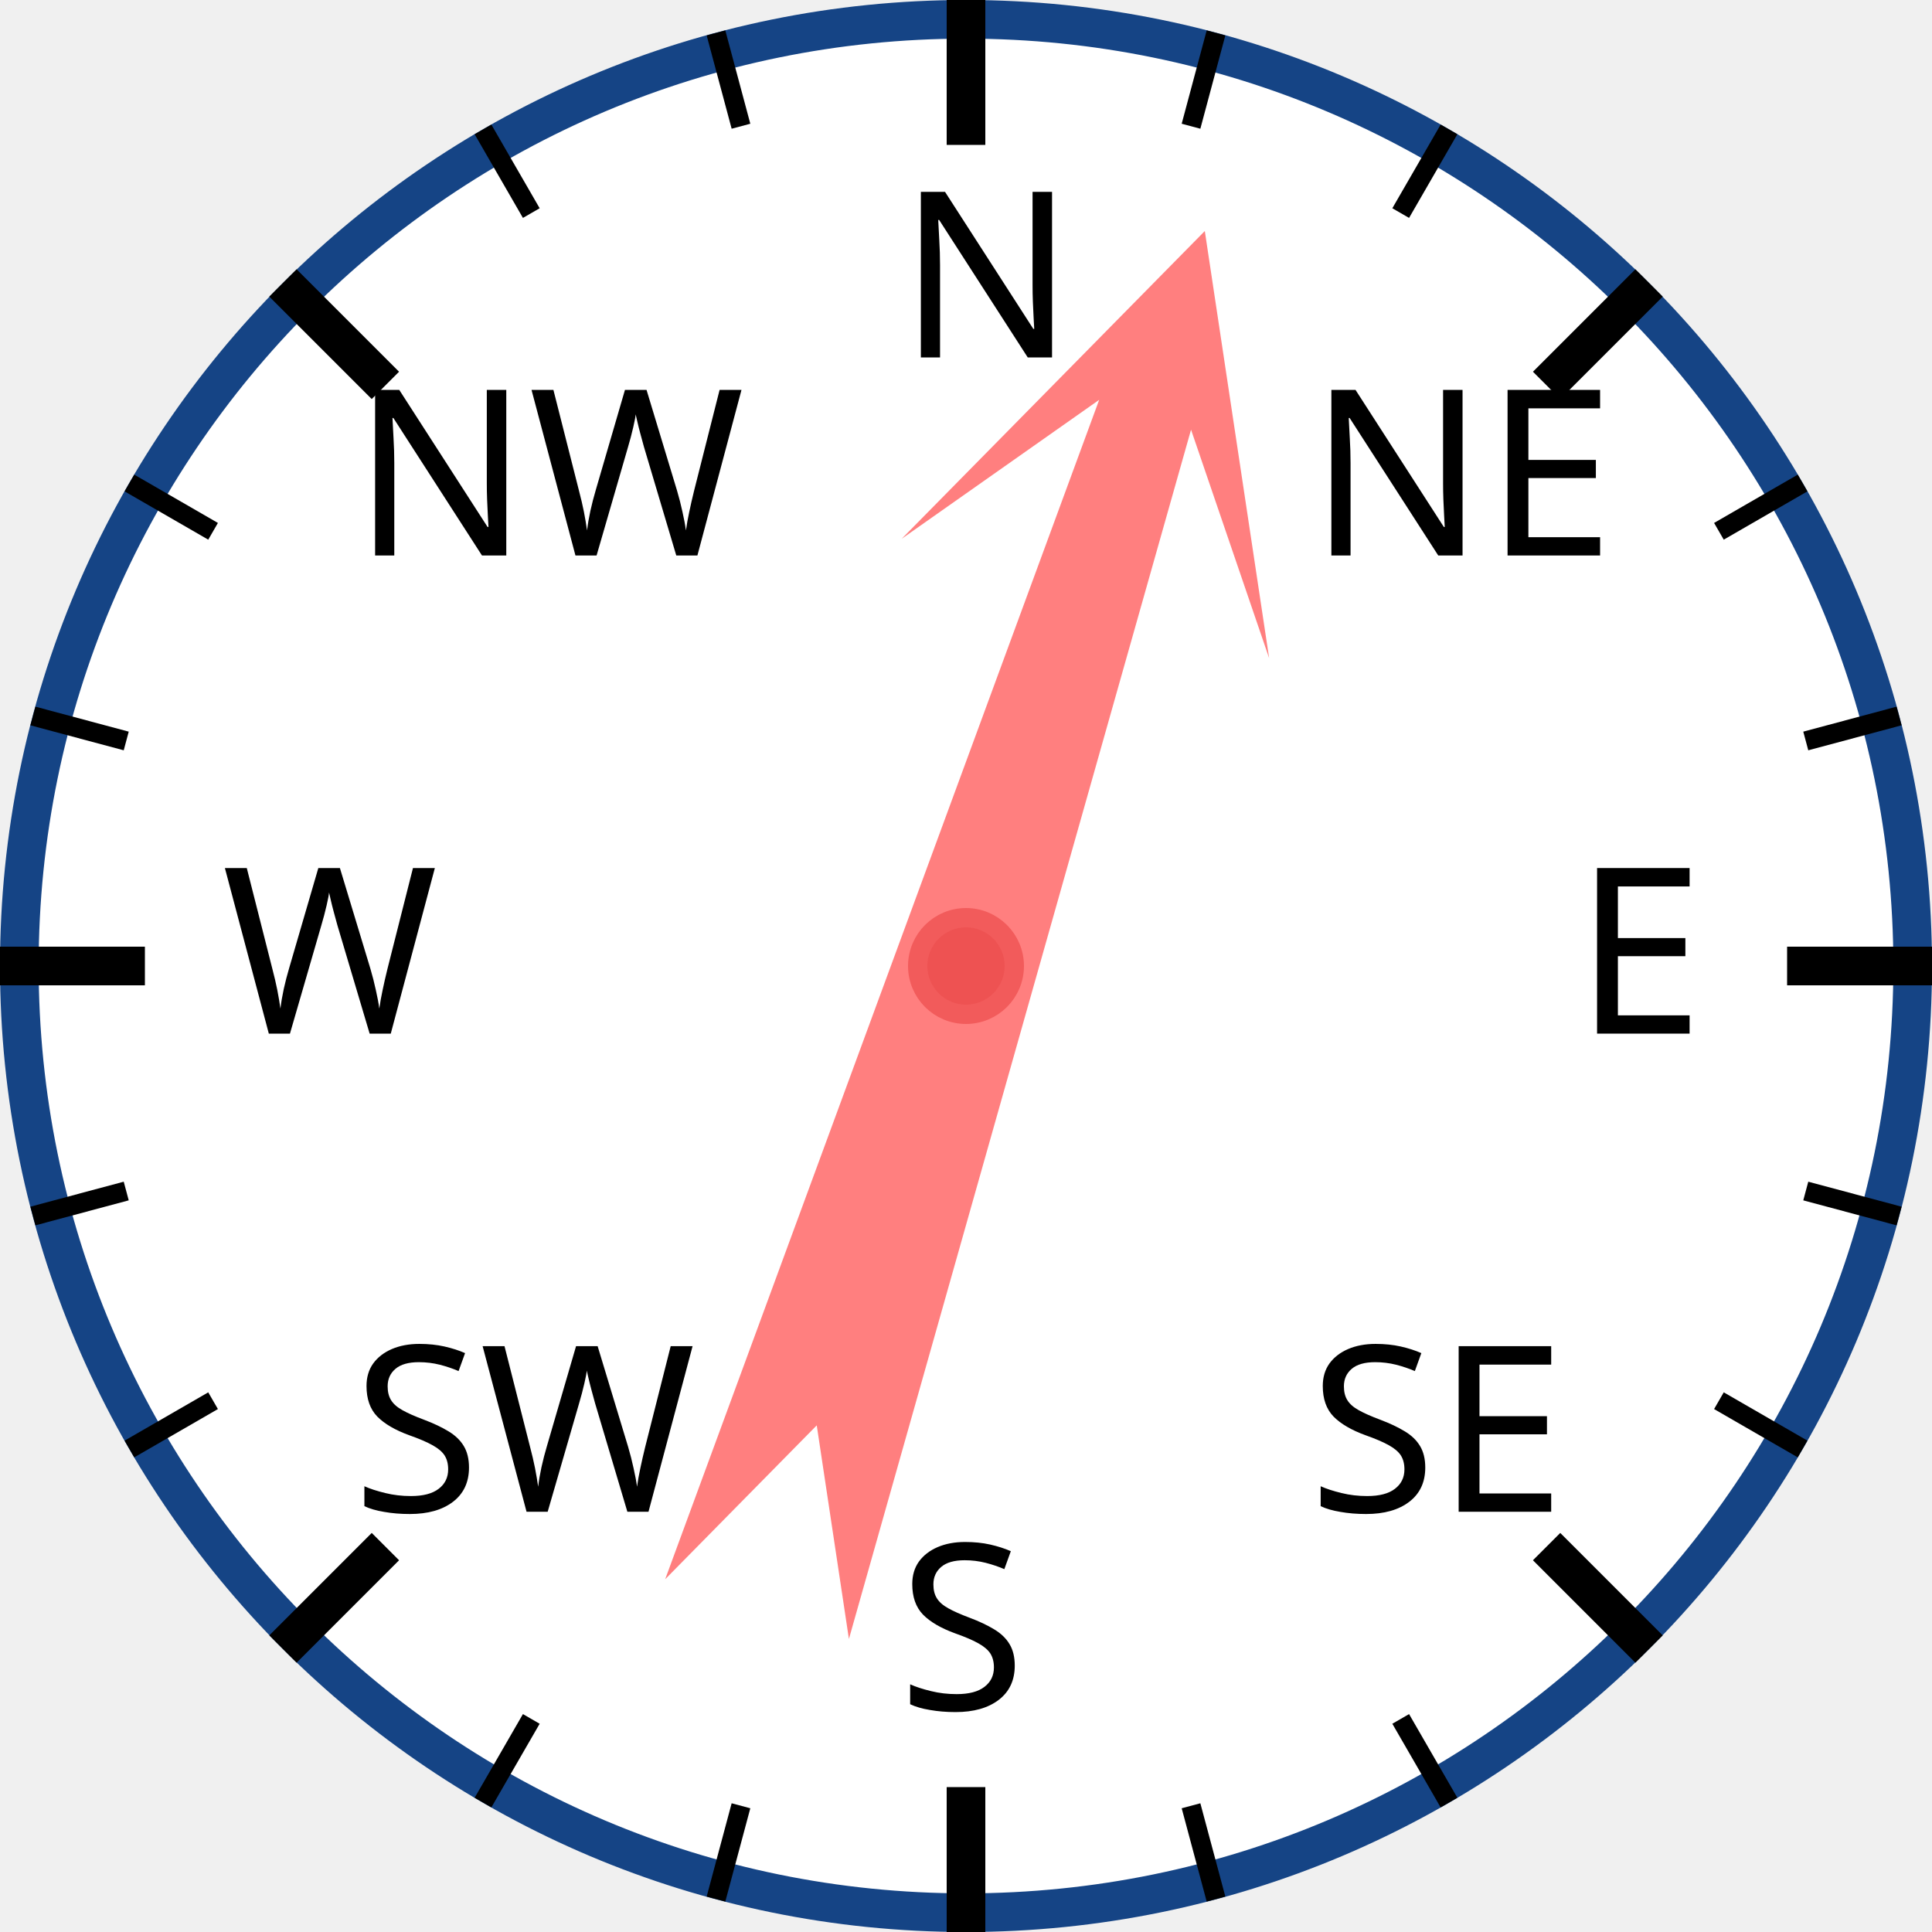
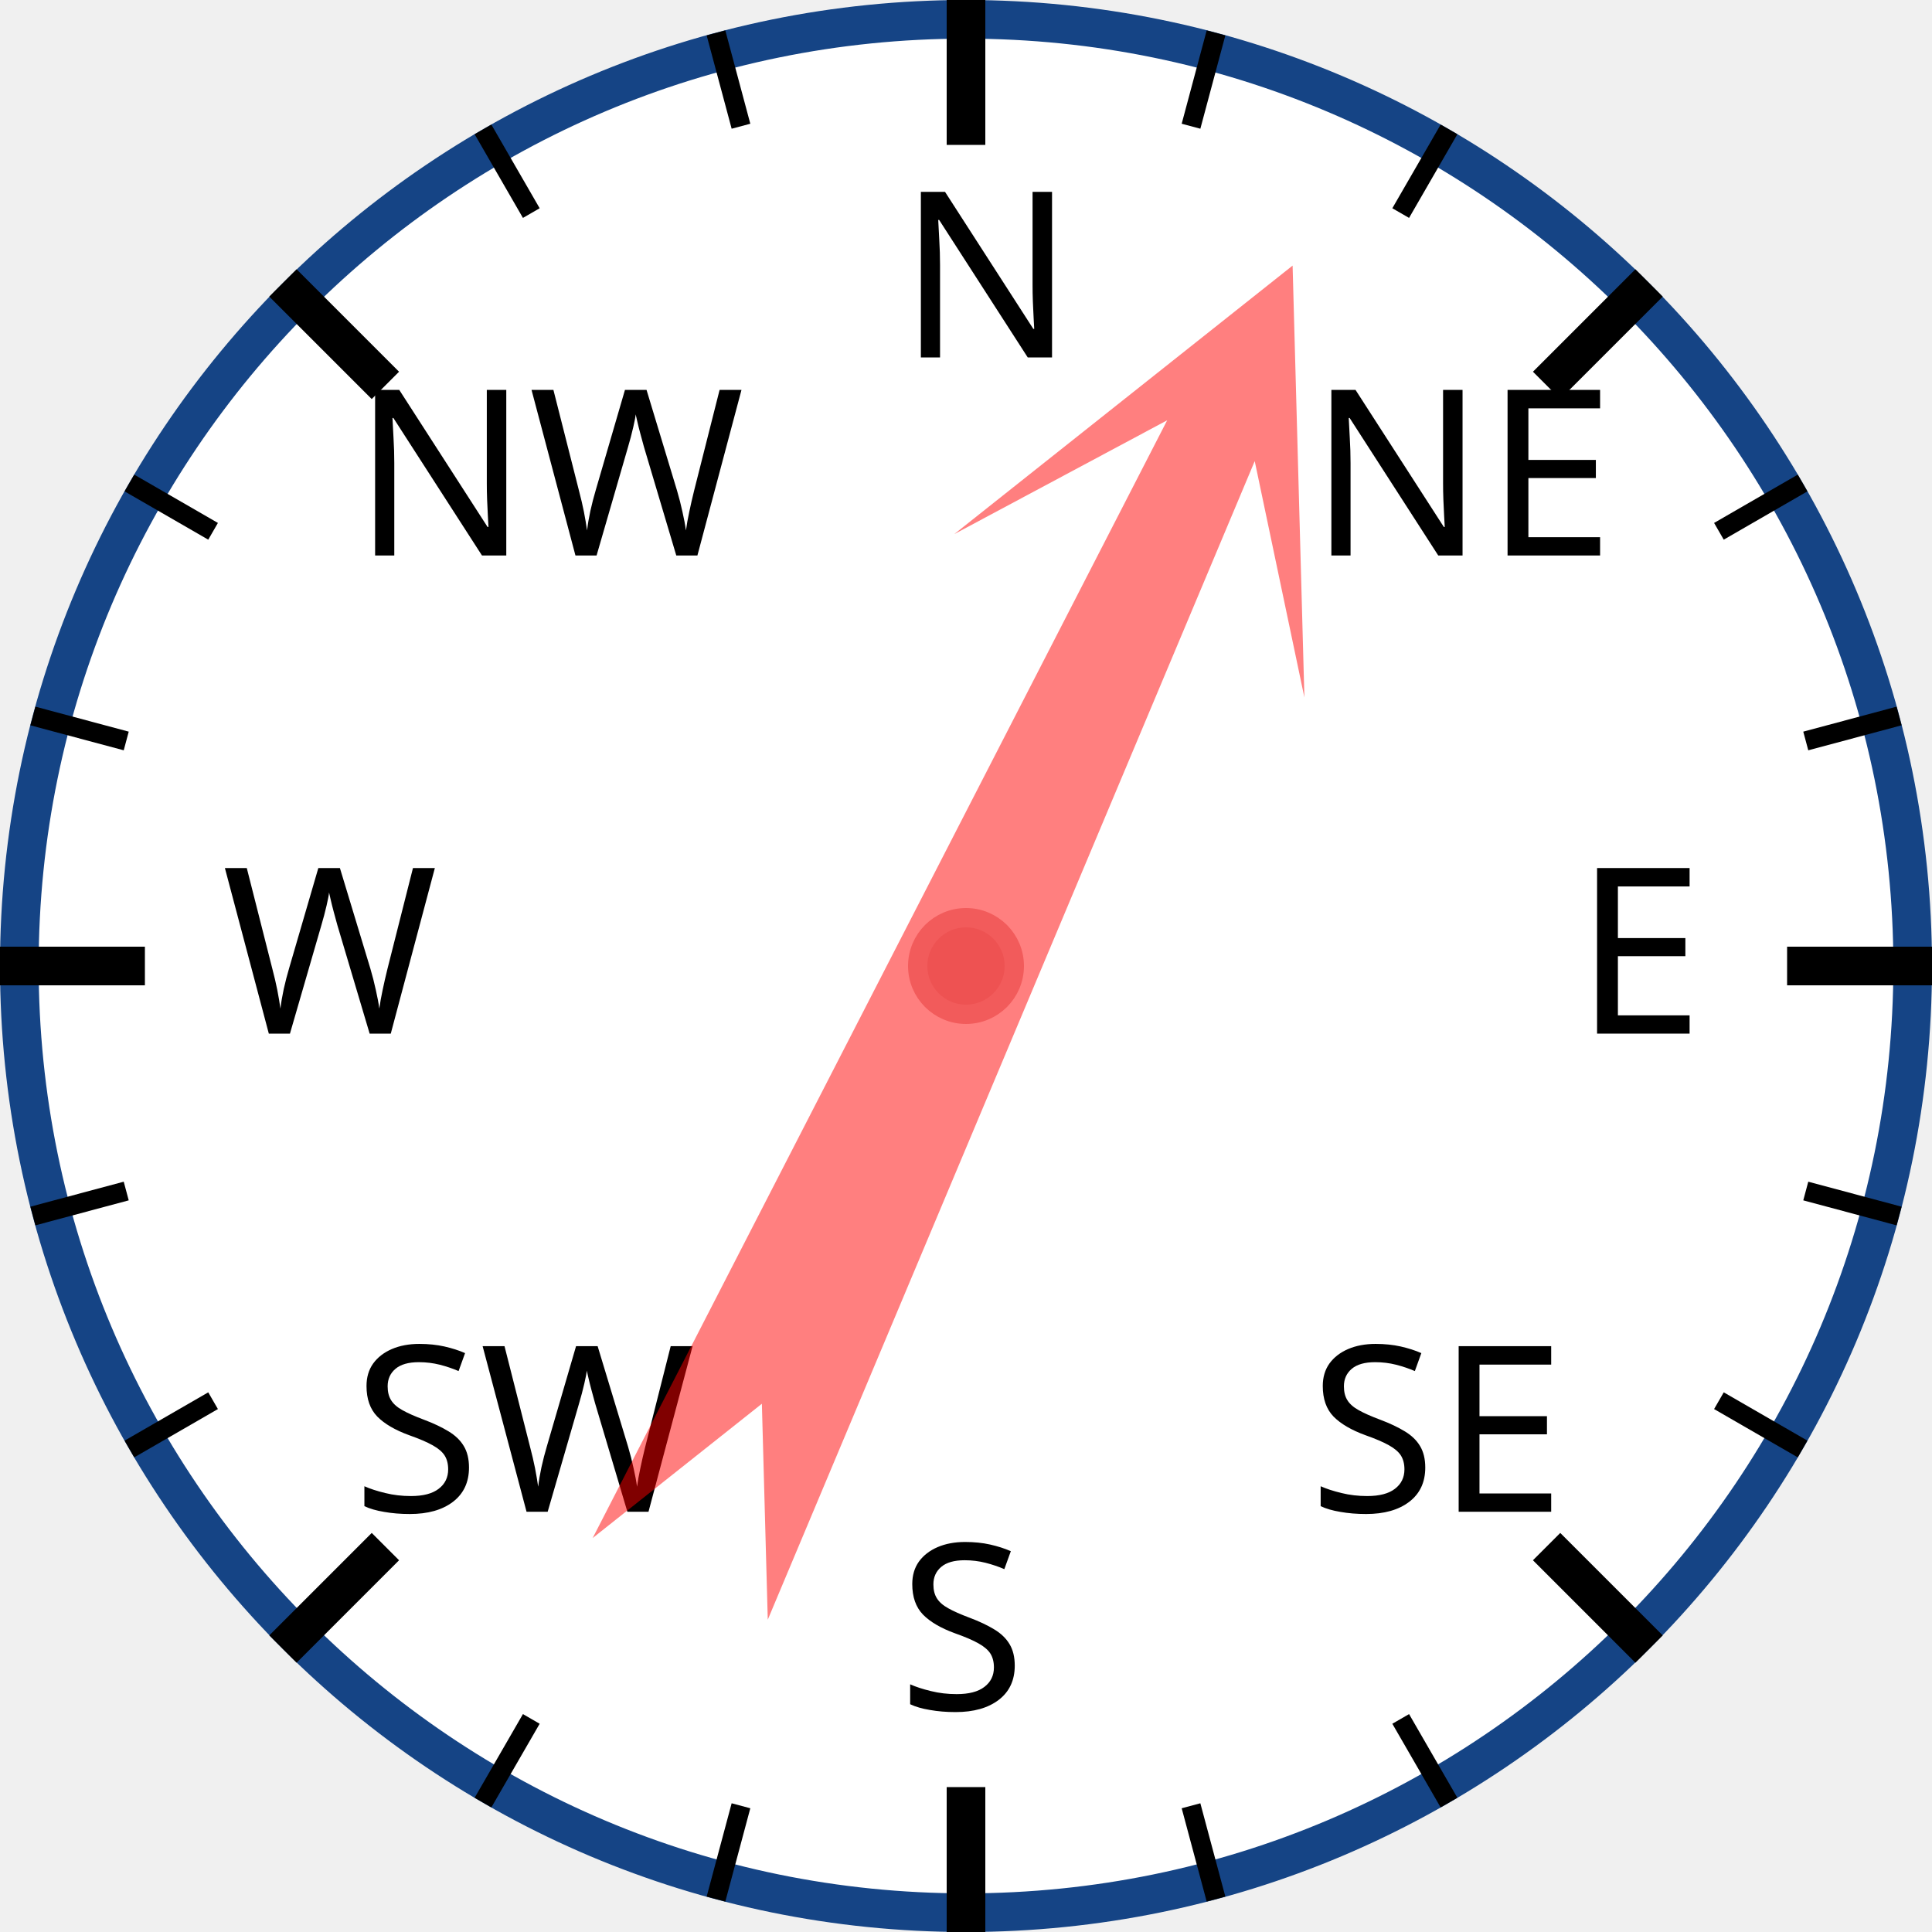
<svg xmlns="http://www.w3.org/2000/svg" width="120px" height="120px" viewBox="0 0 200 200">
  <circle cx="100" cy="100" r="98" style="fill: white; stroke: #154485; stroke-width: 4;" />
  <text x="93.0" y="37.0" style="font-family: sans-serif; font-size: 18pt;">N</text>
  <line x1="100.0" y1="0.0" x2="100.0" y2="15.0" style="stroke: black; stroke-width: 4;" />
  <line x1="74.118" y1="3.407" x2="76.706" y2="13.067" style="stroke: black; stroke-width: 2;" />
  <line x1="50" y1="13.397" x2="55" y2="22.058" style="stroke: black; stroke-width: 2;" />
  <text x="36.503" y="57.503" style="font-family: sans-serif; font-size: 18pt;">NW</text>
  <line x1="29.289" y1="29.289" x2="39.896" y2="39.896" style="stroke: black; stroke-width: 4;" />
  <line x1="13.397" y1="50" x2="22.058" y2="55" style="stroke: black; stroke-width: 2;" />
  <line x1="3.407" y1="74.118" x2="13.067" y2="76.706" style="stroke: black; stroke-width: 2;" />
  <text x="23.0" y="107.0" style="font-family: sans-serif; font-size: 18pt;">W</text>
  <line x1="0.0" y1="100.0" x2="15.0" y2="100.0" style="stroke: black; stroke-width: 4;" />
  <line x1="3.407" y1="125.882" x2="13.067" y2="123.294" style="stroke: black; stroke-width: 2;" />
  <line x1="13.397" y1="150" x2="22.058" y2="145" style="stroke: black; stroke-width: 2;" />
  <text x="36.503" y="156.497" style="font-family: sans-serif; font-size: 18pt;">SW</text>
  <line x1="29.289" y1="170.711" x2="39.896" y2="160.104" style="stroke: black; stroke-width: 4;" />
  <line x1="50" y1="186.603" x2="55" y2="177.942" style="stroke: black; stroke-width: 2;" />
  <line x1="74.118" y1="196.593" x2="76.706" y2="186.933" style="stroke: black; stroke-width: 2;" />
  <text x="93" y="177.0" style="font-family: sans-serif; font-size: 18pt;">S</text>
  <line x1="100" y1="200.0" x2="100" y2="185.0" style="stroke: black; stroke-width: 4;" />
  <line x1="125.882" y1="196.593" x2="123.294" y2="186.933" style="stroke: black; stroke-width: 2;" />
  <line x1="150.0" y1="186.603" x2="145.0" y2="177.942" style="stroke: black; stroke-width: 2;" />
  <text x="135.497" y="156.497" style="font-family: sans-serif; font-size: 18pt;">SE</text>
  <line x1="170.711" y1="170.711" x2="160.104" y2="160.104" style="stroke: black; stroke-width: 4;" />
  <line x1="186.603" y1="150" x2="177.942" y2="145" style="stroke: black; stroke-width: 2;" />
  <line x1="196.593" y1="125.882" x2="186.933" y2="123.294" style="stroke: black; stroke-width: 2;" />
  <text x="163.0" y="107" style="font-family: sans-serif; font-size: 18pt;">E</text>
  <line x1="200.0" y1="100" x2="185.0" y2="100" style="stroke: black; stroke-width: 4;" />
  <line x1="196.593" y1="74.118" x2="186.933" y2="76.706" style="stroke: black; stroke-width: 2;" />
  <line x1="186.603" y1="50" x2="177.942" y2="55" style="stroke: black; stroke-width: 2;" />
  <text x="135.497" y="57.503" style="font-family: sans-serif; font-size: 18pt;">NE</text>
  <line x1="170.711" y1="29.289" x2="160.104" y2="39.896" style="stroke: black; stroke-width: 4;" />
  <line x1="150" y1="13.397" x2="145" y2="22.058" style="stroke: black; stroke-width: 2;" />
  <line x1="125.882" y1="3.407" x2="123.294" y2="13.067" style="stroke: black; stroke-width: 2;" />
-   <polygon points="100 20 120 60 105 40 110 170 100 150 90 170 95 40 80 60" style="fill: red; fill-opacity: 0.5;" transform="rotate(18,100,100)" />
+   <polygon points="100 20 120 60 105 40 110 170 100 150 90 170 95 40 80 60" style="fill: red; fill-opacity: 0.5;" transform="rotate(25,100,100)" />
  <circle cx="100" cy="100" r="5" style="fill: #EE5252; stroke: #F25B5B; stroke-width: 2;" />
</svg>
